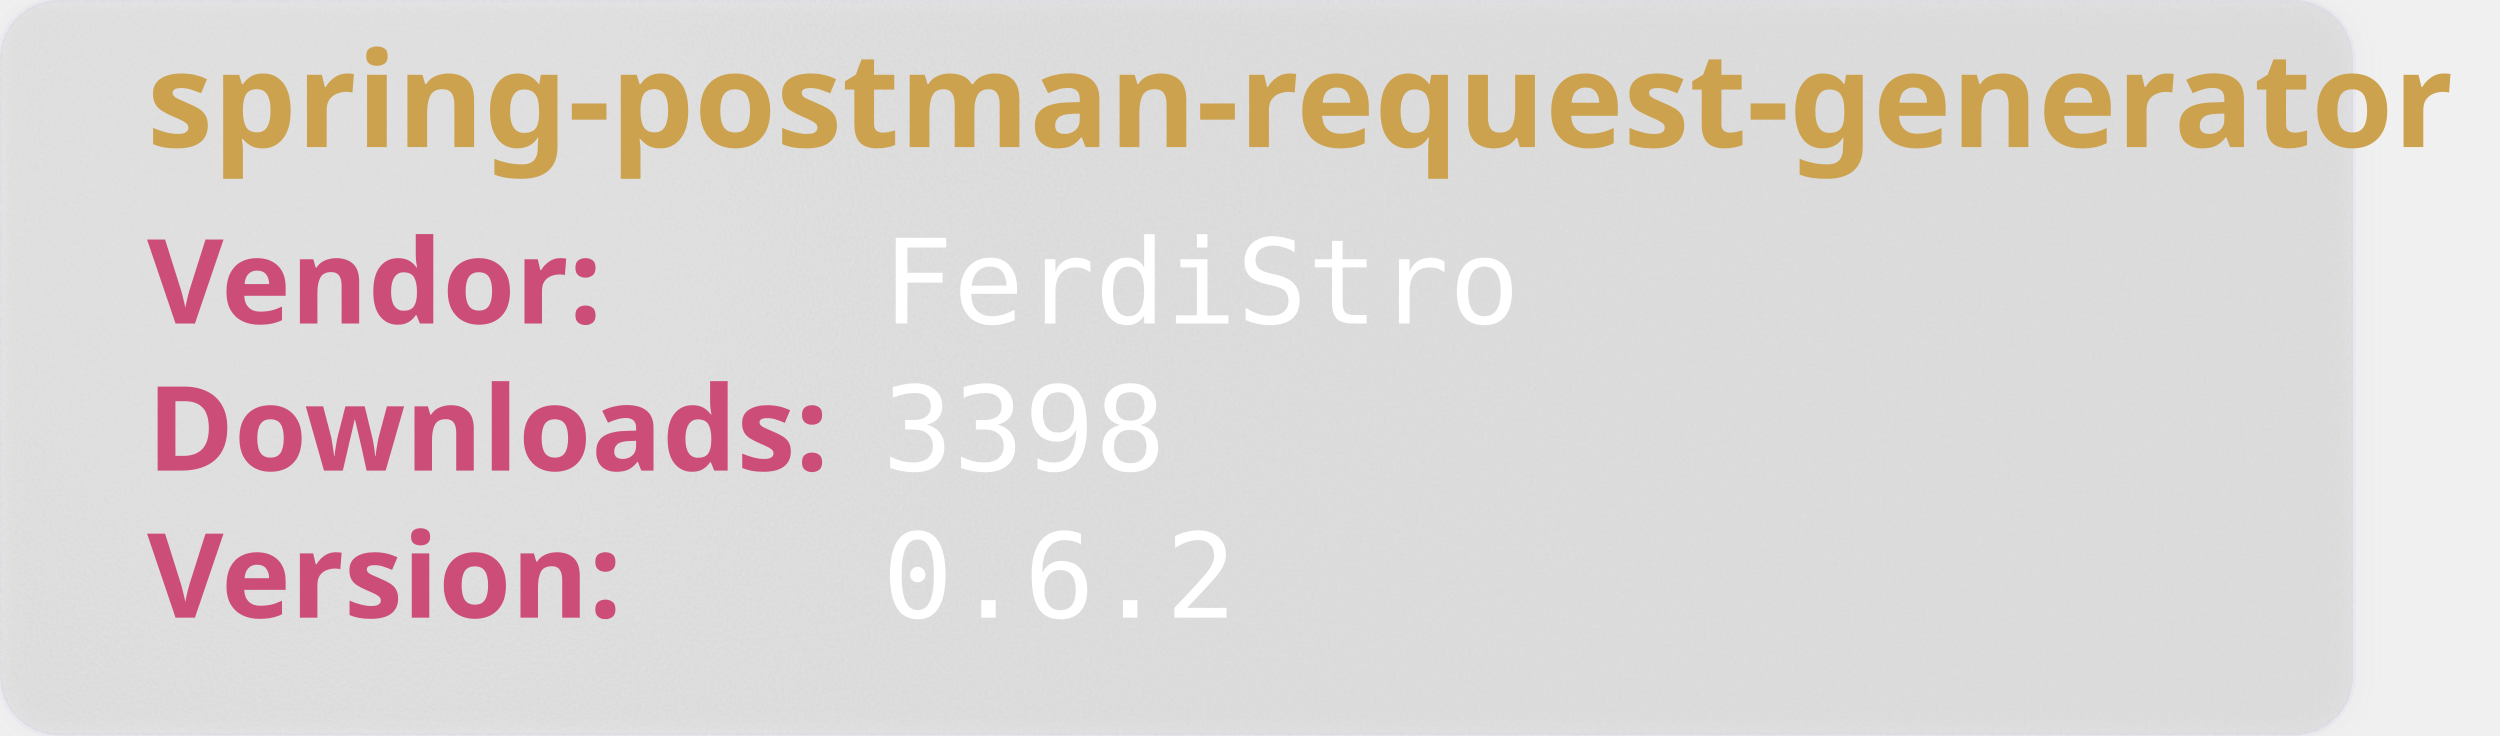
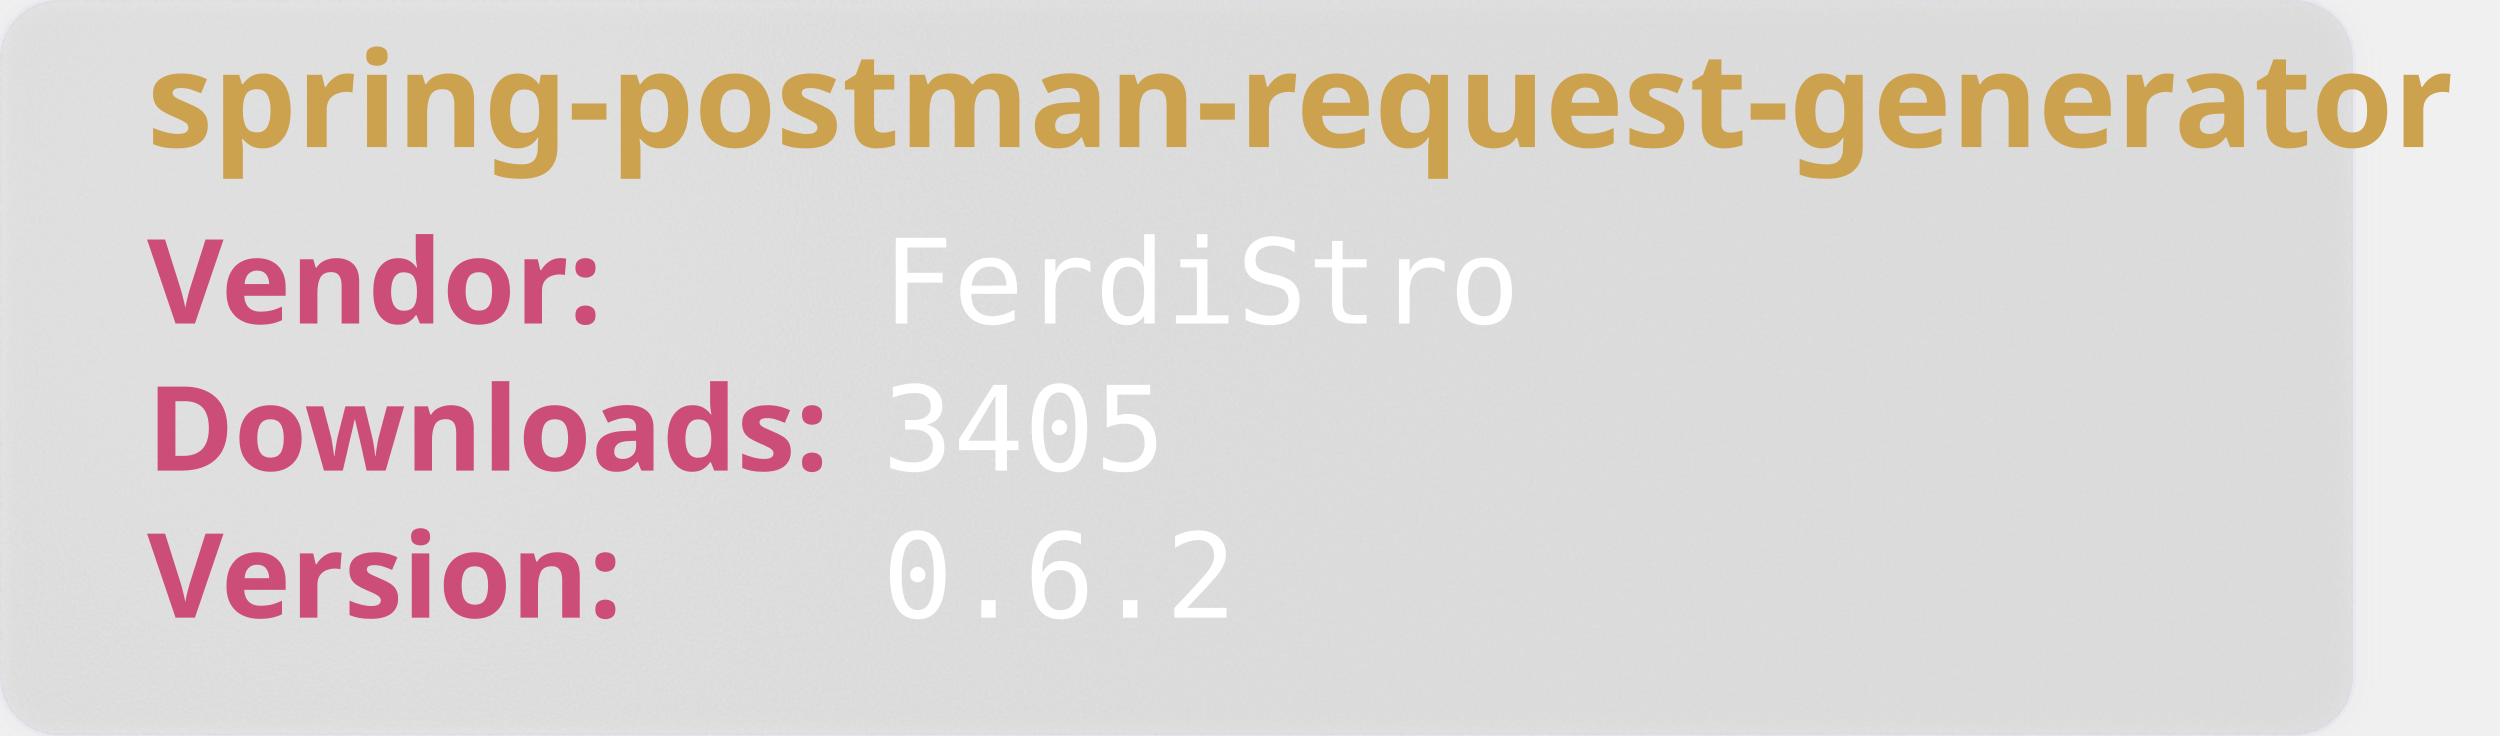
<svg xmlns="http://www.w3.org/2000/svg" width="850" height="250" viewBox="0 0 850 250" aria-hidden="true">
  <style>
        .heavy {
        font-weight: bold;
        font-family: "Orbitron", sans-serif;
        font-size: 2.5rem;
        }
    </style>
  <defs>
    <filter id="glass" x="-10%" y="-10%" width="120%" height="120%">
      <feGaussianBlur in="SourceGraphic" stdDeviation="4" result="blur" />
      <feTurbulence type="fractalNoise" baseFrequency="0.9" numOctaves="1" seed="3" result="noise" />
      <feColorMatrix type="saturate" values="0" in="noise" result="noiseGray" />
      <feComposite in="noiseGray" in2="SourceAlpha" operator="in" result="noiseClipped" />
      <feBlend in="blur" in2="noiseClipped" mode="overlay" result="glassBase" />
      <feSpecularLighting in="noiseClipped" surfaceScale="3" specularConstant="1.2" specularExponent="20" lighting-color="#ffffff" result="lightRaw">
        <fePointLight x="120" y="80" z="200" />
      </feSpecularLighting>
      <feComposite in="lightRaw" in2="SourceAlpha" operator="in" result="light" />
      <feBlend in="glassBase" in2="light" mode="screen" result="glassLit" />
      <feColorMatrix type="matrix" values="1 0 0 0 0                                0 1 0 0 0                                0 0 1 0 0                                0 0 0 0.55 0" in="glassLit" result="glassFinal" />
      <feMerge>
        <feMergeNode in="glassFinal" />
        <feMergeNode in="SourceGraphic" />
      </feMerge>
    </filter>
  </defs>
  <rect width="800" height="250" rx="20" fill="rgb(101,109,107, 0.1)" stroke-width="2" stroke="rgba(221, 221, 245, 0.2)" filter="url(#glass)" />
  <text class="heavy" font-family="monospace" x="50" y="50" fill="#CCA24E" font-size="45" style="test:bold">
        spring-postman-request-generator
    </text>
  <text class="heavy" font-family="monospace" x="50" y="110" fill="#CC4E78" font-size="40">
        Vendor:
    </text>
  <text font-family="monospace" x="300" y="110" fill="#fff" font-size="40">
       FerdiStro
    </text>
  <text class="heavy" font-family="monospace" x="50" y="160" fill="#CC4E78" font-size="40">
        Downloads:
    </text>
  <text font-family="monospace" x="300" y="160" fill="#fff" font-size="40">
-         3398
+         3405
    </text>
  <text class="heavy" font-family="monospace" x="50" y="210" fill="#CC4E78" font-size="40">
        Version:
    </text>
  <text font-family="monospace" x="300" y="210" fill="#fff" font-size="40">
      0.6.2
    </text>
</svg>
